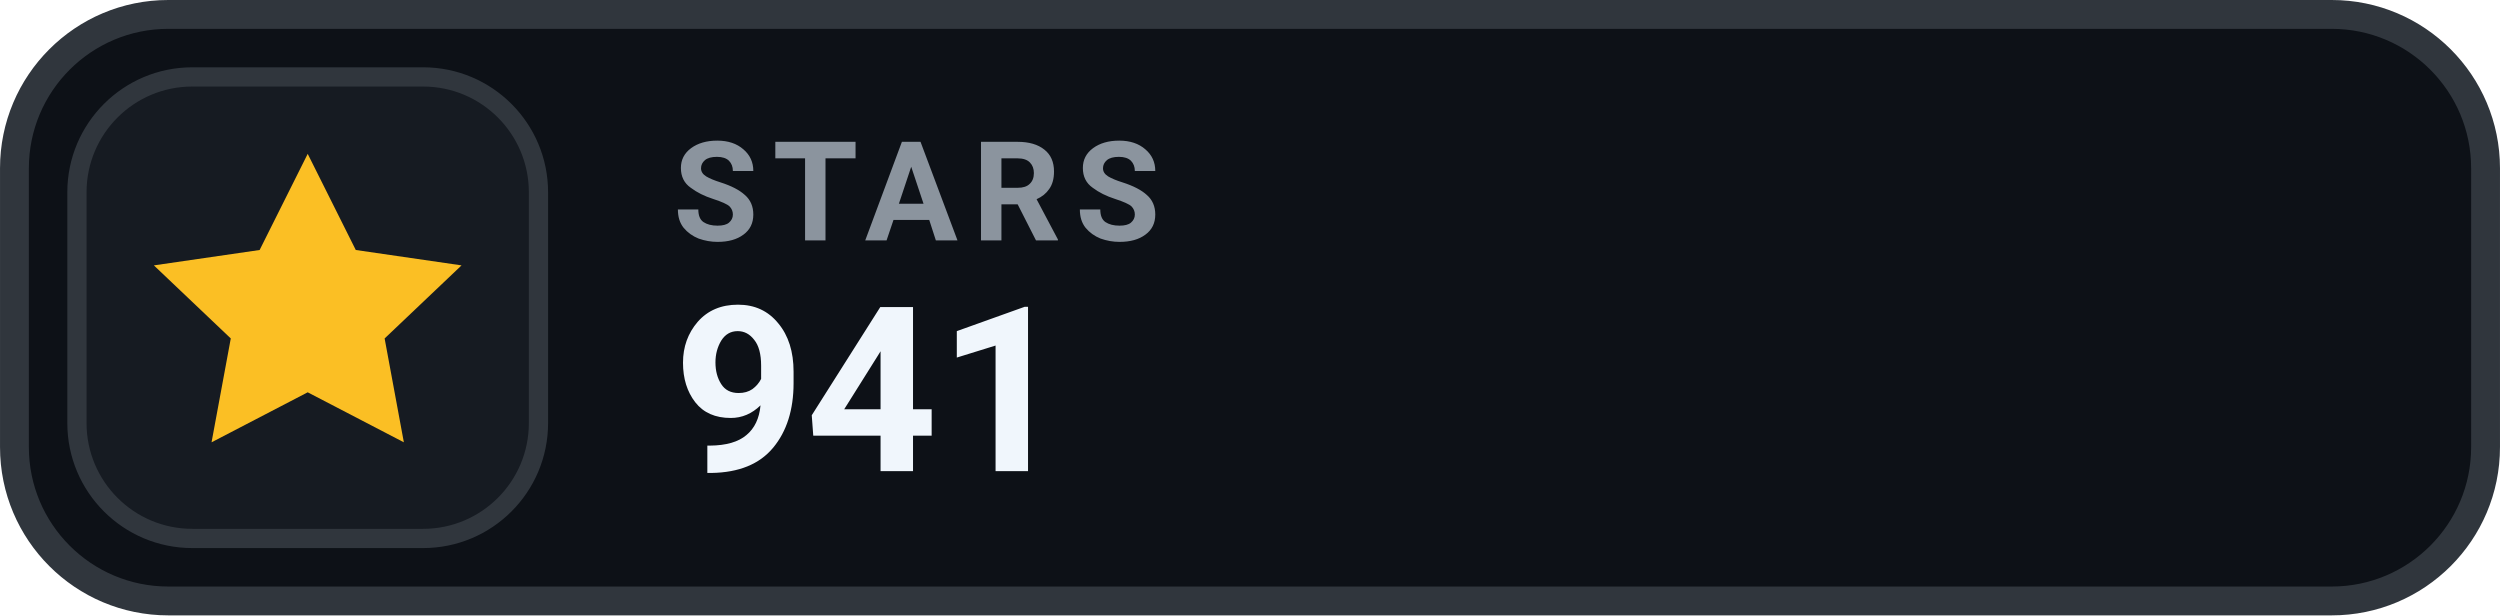
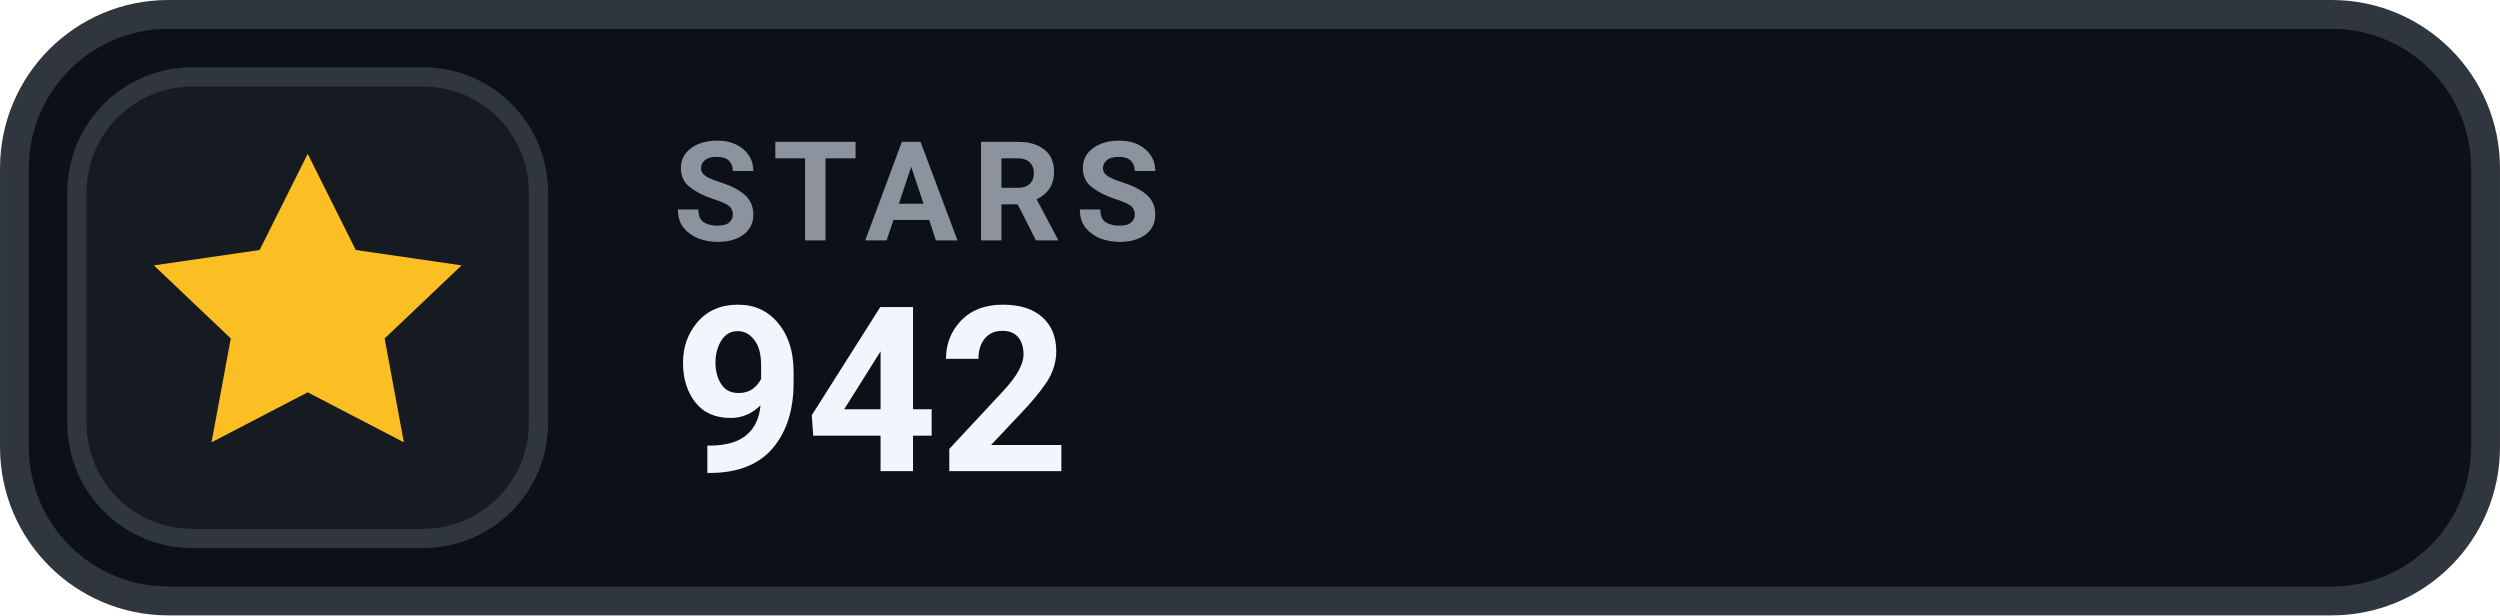
- <svg xmlns="http://www.w3.org/2000/svg" width="126" height="31.015" viewBox="0 0 130 32" role="img" aria-label="STARS 941">
+ <svg xmlns="http://www.w3.org/2000/svg" width="126" height="31.015" viewBox="0 0 130 32" role="img" aria-label="STARS 942">
  <rect x=".75" y=".75" width="128.5" height="30.5" rx="8" fill="#0D1117" stroke="#30363D" stroke-width="1.5" />
  <rect x="4" y="4" width="24" height="24" rx="6" fill="#161B22" stroke="#30363D" stroke-width="1" />
  <g transform="translate(16 16)" style="color:#FBBF24;">
    <path d="M0 -8 l2.5 5 5.5 .8 -4 3.8 1 5.4 -5 -2.6 -5 2.6 1 -5.4 -4 -3.8 5.5 -.8 Z" fill="currentColor" />
  </g>
  <text x="35" y="12.5" fill="#8B949E" font-family="-apple-system,BlinkMacSystemFont,'Segoe UI',Roboto,Helvetica,Arial,sans-serif" font-size="7.2" font-weight="700" letter-spacing=".75">STARS</text>
-   <text x="35" y="24.5" fill="#F0F6FC" font-family="-apple-system,BlinkMacSystemFont,'Segoe UI',Roboto,Helvetica,Arial,sans-serif" font-size="12" font-weight="700">941</text>
+   <text x="35" y="24.5" fill="#F0F6FC" font-family="-apple-system,BlinkMacSystemFont,'Segoe UI',Roboto,Helvetica,Arial,sans-serif" font-size="12" font-weight="700">942</text>
</svg>
